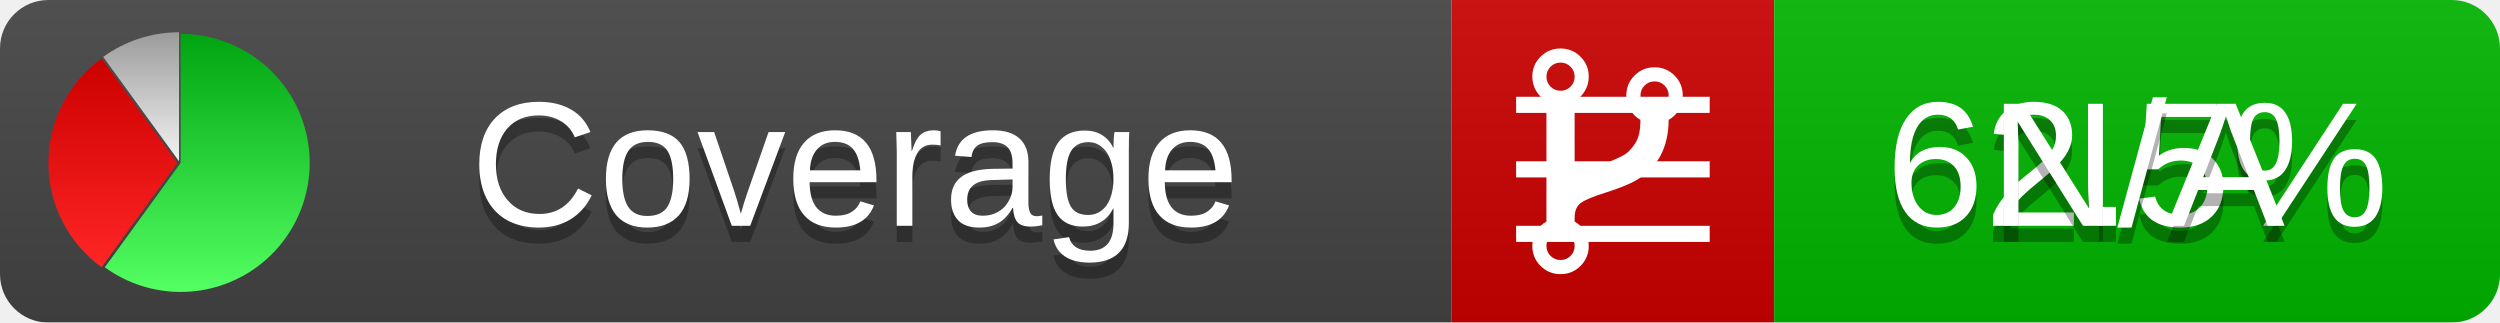
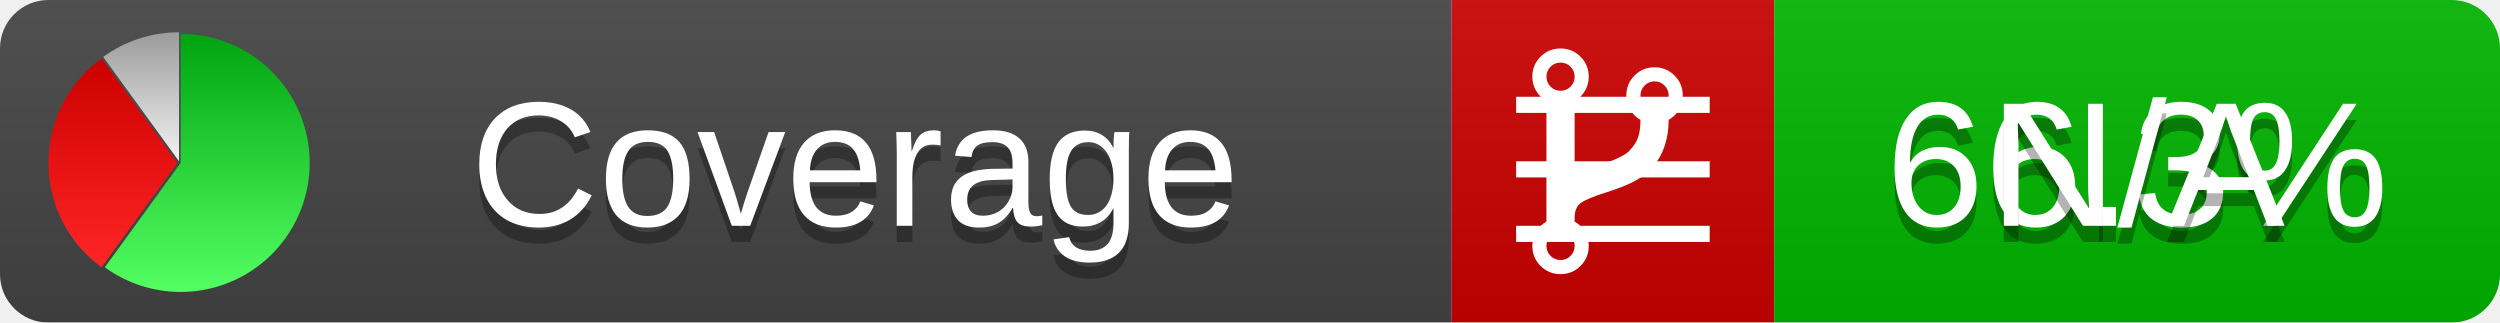
<svg xmlns="http://www.w3.org/2000/svg" xmlns:xlink="http://www.w3.org/1999/xlink" width="155" height="20">
  <style type="text/css">
          
            @keyframes fadeout {
              0 % { visibility: visible; opacity: 1; }
              40% { visibility: visible; opacity: 1; }
              50% { visibility: hidden; opacity: 0; }
              90% { visibility: hidden; opacity: 0; }
              100% { visibility: visible; opacity: 1; }
            }
            @keyframes fadein {
              0% { visibility: hidden; opacity: 0; }
              40% { visibility: hidden; opacity: 0; }
              50% { visibility: visible; opacity: 1; }
              90% { visibility: visible; opacity: 1; }
              100% { visibility: hidden; opacity: 0; }
            }
            .linecoverage {
                animation-duration: 10s;
                animation-name: fadeout;
                animation-iteration-count: infinite;
            }
            .branchcoverage {
                animation-duration: 10s;
                animation-name: fadein;
                animation-iteration-count: infinite;
            }
          
    </style>
  <defs>
    <linearGradient id="gradient" x2="0" y2="100%">
      <stop offset="0" stop-color="#bbb" stop-opacity=".1" />
      <stop offset="1" stop-opacity=".1" />
    </linearGradient>
    <linearGradient id="green" x2="0" y2="100%">
      <stop offset="0" stop-color="#00A410" />
      <stop offset="1" stop-color="#53FF63" />
    </linearGradient>
    <linearGradient id="red" x2="0" y2="100%">
      <stop offset="0" stop-color="#C00" />
      <stop offset="1" stop-color="#FF2525" />
    </linearGradient>
    <linearGradient id="gray" x2="0" y2="100%">
      <stop offset="0" stop-color="#9B9B9B" />
      <stop offset="1" stop-color="#F3F3F3" />
    </linearGradient>
    <mask id="mask">
      <rect width="155" height="20" rx="3" fill="#fff" />
    </mask>
    <g id="icon">
      <path style="fill:url(#green);" d="M205,202.5 l0,-200 a200,200 0 1,1 -117.558,361.803 z" />
      <path style="fill:url(#red);" d="M200,202.5 l-117.558,161.803 a200,200 0 0,1 0,-323.607 z" />
      <path style="fill:url(#gray);" d="M202.5,200 l-117.558,-161.803 a200,200 0 0,1 117.558,-38.196 z" />
    </g>
  </defs>
  <g mask="url(#mask)">
    <rect x="0" y="0" width="90" height="20" fill="#444" />
    <rect x="90" y="0" width="20" height="20" fill="#c00" />
    <rect x="110" y="0" width="45" height="20" fill="#00B600" />
    <rect x="0" y="0" width="155" height="20" fill="url(#gradient)" />
  </g>
  <g>
    <path class="linecoverage" stroke="#fff" d="M94 6.5 h12 M94 10.5 h12 M94 14.5 h12" />
    <path class="branchcoverage" fill="#fff" d="m 97.628,15.247 q 0,-0.364 -0.255,-0.619 -0.255,-0.255 -0.619,-0.255 -0.364,0 -0.619,0.255 -0.255,0.255 -0.255,0.619 0,0.364 0.255,0.619 0.255,0.255 0.619,0.255 0.364,0 0.619,-0.255 0.255,-0.255 0.255,-0.619 z m 0,-10.493 q 0,-0.364 -0.255,-0.619 -0.255,-0.255 -0.619,-0.255 -0.364,0 -0.619,0.255 -0.255,0.255 -0.255,0.619 0,0.364 0.255,0.619 0.255,0.255 0.619,0.255 0.364,0 0.619,-0.255 0.255,-0.255 0.255,-0.619 z m 5.83,1.166 q 0,-0.364 -0.255,-0.619 -0.255,-0.255 -0.619,-0.255 -0.364,0 -0.619,0.255 -0.255,0.255 -0.255,0.619 0,0.364 0.255,0.619 0.255,0.255 0.619,0.255 0.364,0 0.619,-0.255 0.255,-0.255 0.255,-0.619 z m 0.874,0 q 0,0.474 -0.237,0.879 -0.237,0.405 -0.638,0.633 -0.018,2.614 -2.059,3.771 -0.619,0.346 -1.849,0.738 -1.166,0.364 -1.544,0.647 -0.378,0.282 -0.378,0.911 l 0,0.237 q 0.401,0.228 0.638,0.633 0.237,0.405 0.237,0.879 0,0.729 -0.51,1.239 -0.51,0.51 -1.239,0.51 -0.729,0 -1.239,-0.51 -0.51,-0.51 -0.51,-1.239 0,-0.474 0.237,-0.879 0.237,-0.405 0.638,-0.633 l 0,-7.469 q -0.401,-0.228 -0.638,-0.633 -0.237,-0.405 -0.237,-0.879 0,-0.729 0.51,-1.239 0.51,-0.51 1.239,-0.51 0.729,0 1.239,0.51 0.51,0.51 0.51,1.239 0,0.474 -0.237,0.879 -0.237,0.405 -0.638,0.633 l 0,4.527 q 0.492,-0.237 1.403,-0.519 0.501,-0.155 0.797,-0.269 0.296,-0.114 0.642,-0.282 0.346,-0.169 0.537,-0.36 0.191,-0.191 0.369,-0.465 0.178,-0.273 0.255,-0.633 0.077,-0.36 0.077,-0.833 -0.401,-0.228 -0.638,-0.633 -0.237,-0.405 -0.237,-0.879 0,-0.729 0.51,-1.239 0.51,-0.51 1.239,-0.51 0.729,0 1.239,0.51 0.51,0.51 0.51,1.239 z" />
  </g>
  <g fill="#fff" text-anchor="middle" font-family="Verdana,Arial,Geneva,sans-serif" font-size="11">
    <a xlink:href="https://github.com/danielpalme/ReportGenerator" target="_top">
      <use xlink:href="#icon" transform="translate(3,2) scale(.04)" />
    </a>
    <text x="53" y="15" fill="#010101" fill-opacity=".3">Coverage</text>
    <text x="53" y="14" fill="#fff">Coverage</text>
-     <text class="linecoverage" x="132.5" y="15" fill="#010101" fill-opacity=".3">62.5%</text>
-     <text class="linecoverage" x="132.5" y="14">62.5%</text>
+     <text class="linecoverage" x="132.5" y="15" fill="#010101" fill-opacity=".3">66.3%</text>
+     <text class="linecoverage" x="132.5" y="14">66.3%</text>
    <text class="branchcoverage" x="132.5" y="15" fill="#010101" fill-opacity=".3">N/A</text>
    <text class="branchcoverage" x="132.5" y="14">N/A</text>
  </g>
  <g>
    <rect class="linecoverage" x="90" y="0" width="65" height="20" fill-opacity="0" />
    <rect class="branchcoverage" x="90" y="0" width="65" height="20" fill-opacity="0" />
  </g>
</svg>
